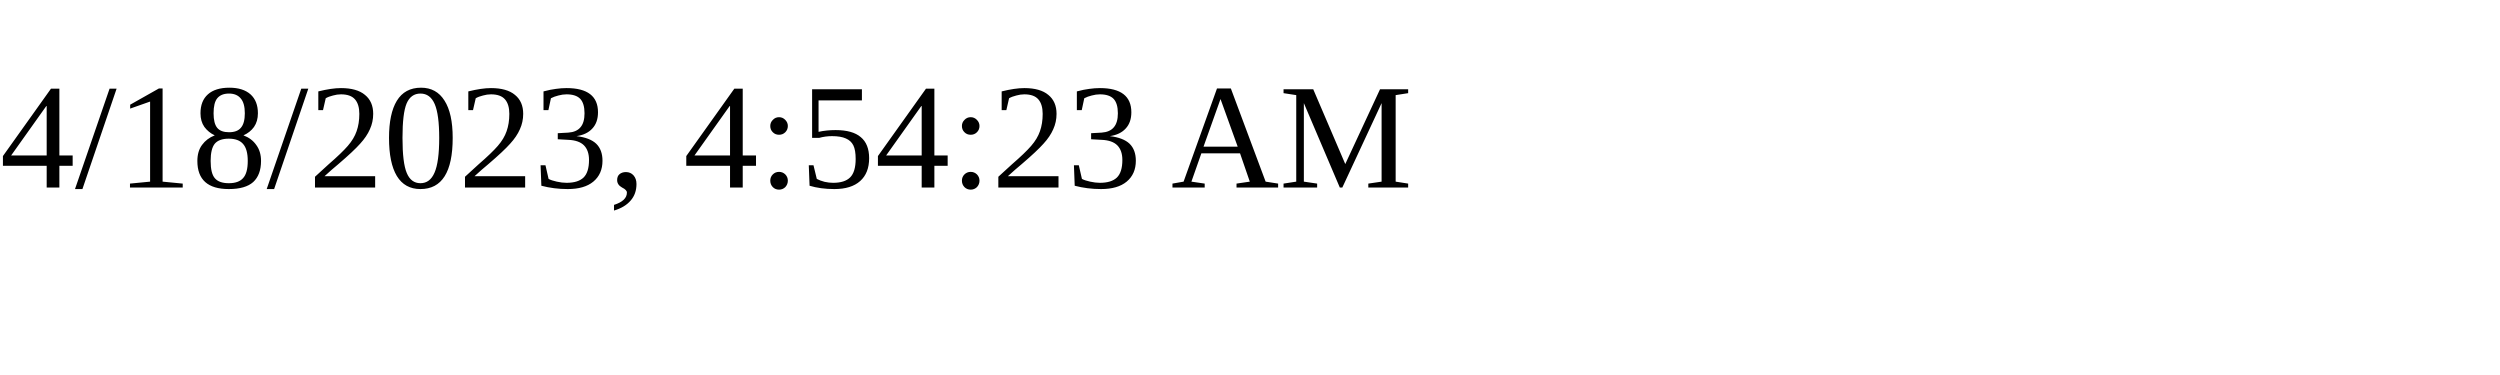
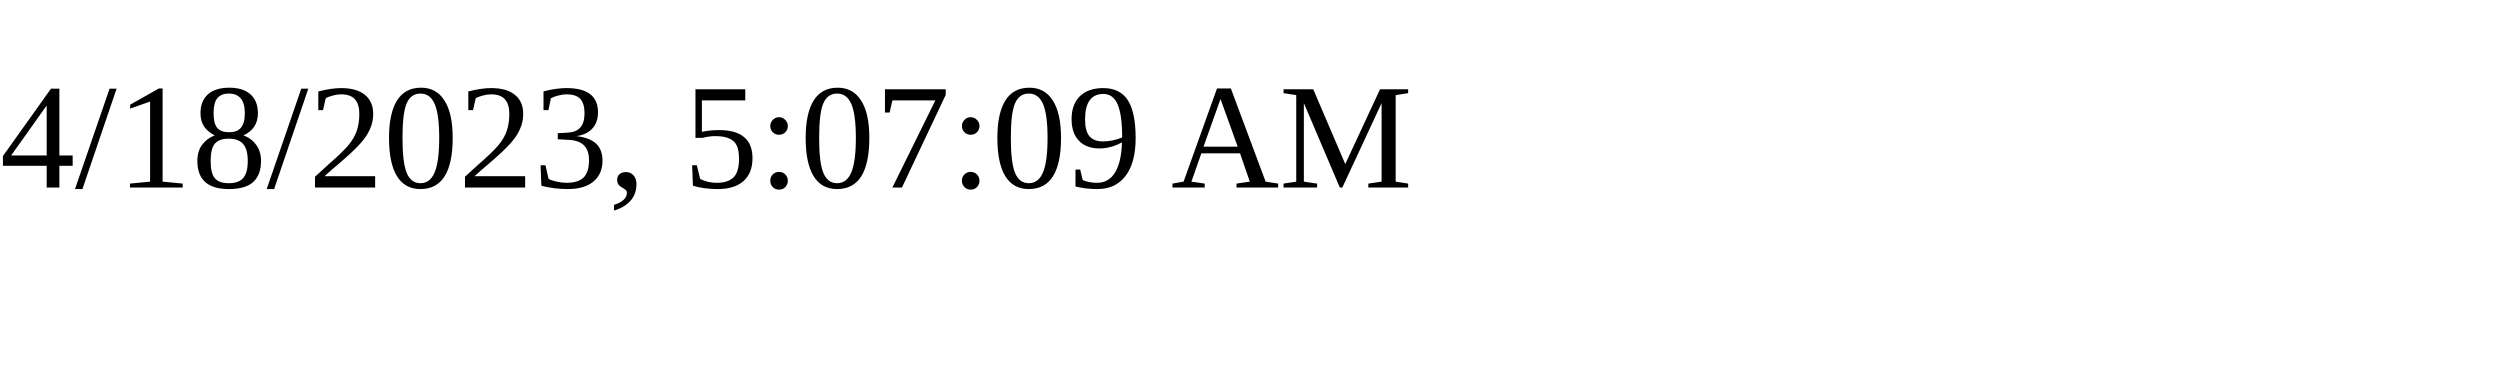
<svg xmlns="http://www.w3.org/2000/svg" height="30" width="200">
-   <text x="0" y="15">4/18/2023, 4:54:23 AM</text>
+   <text x="0" y="15">4/18/2023, 5:07:09 AM</text>
</svg>
